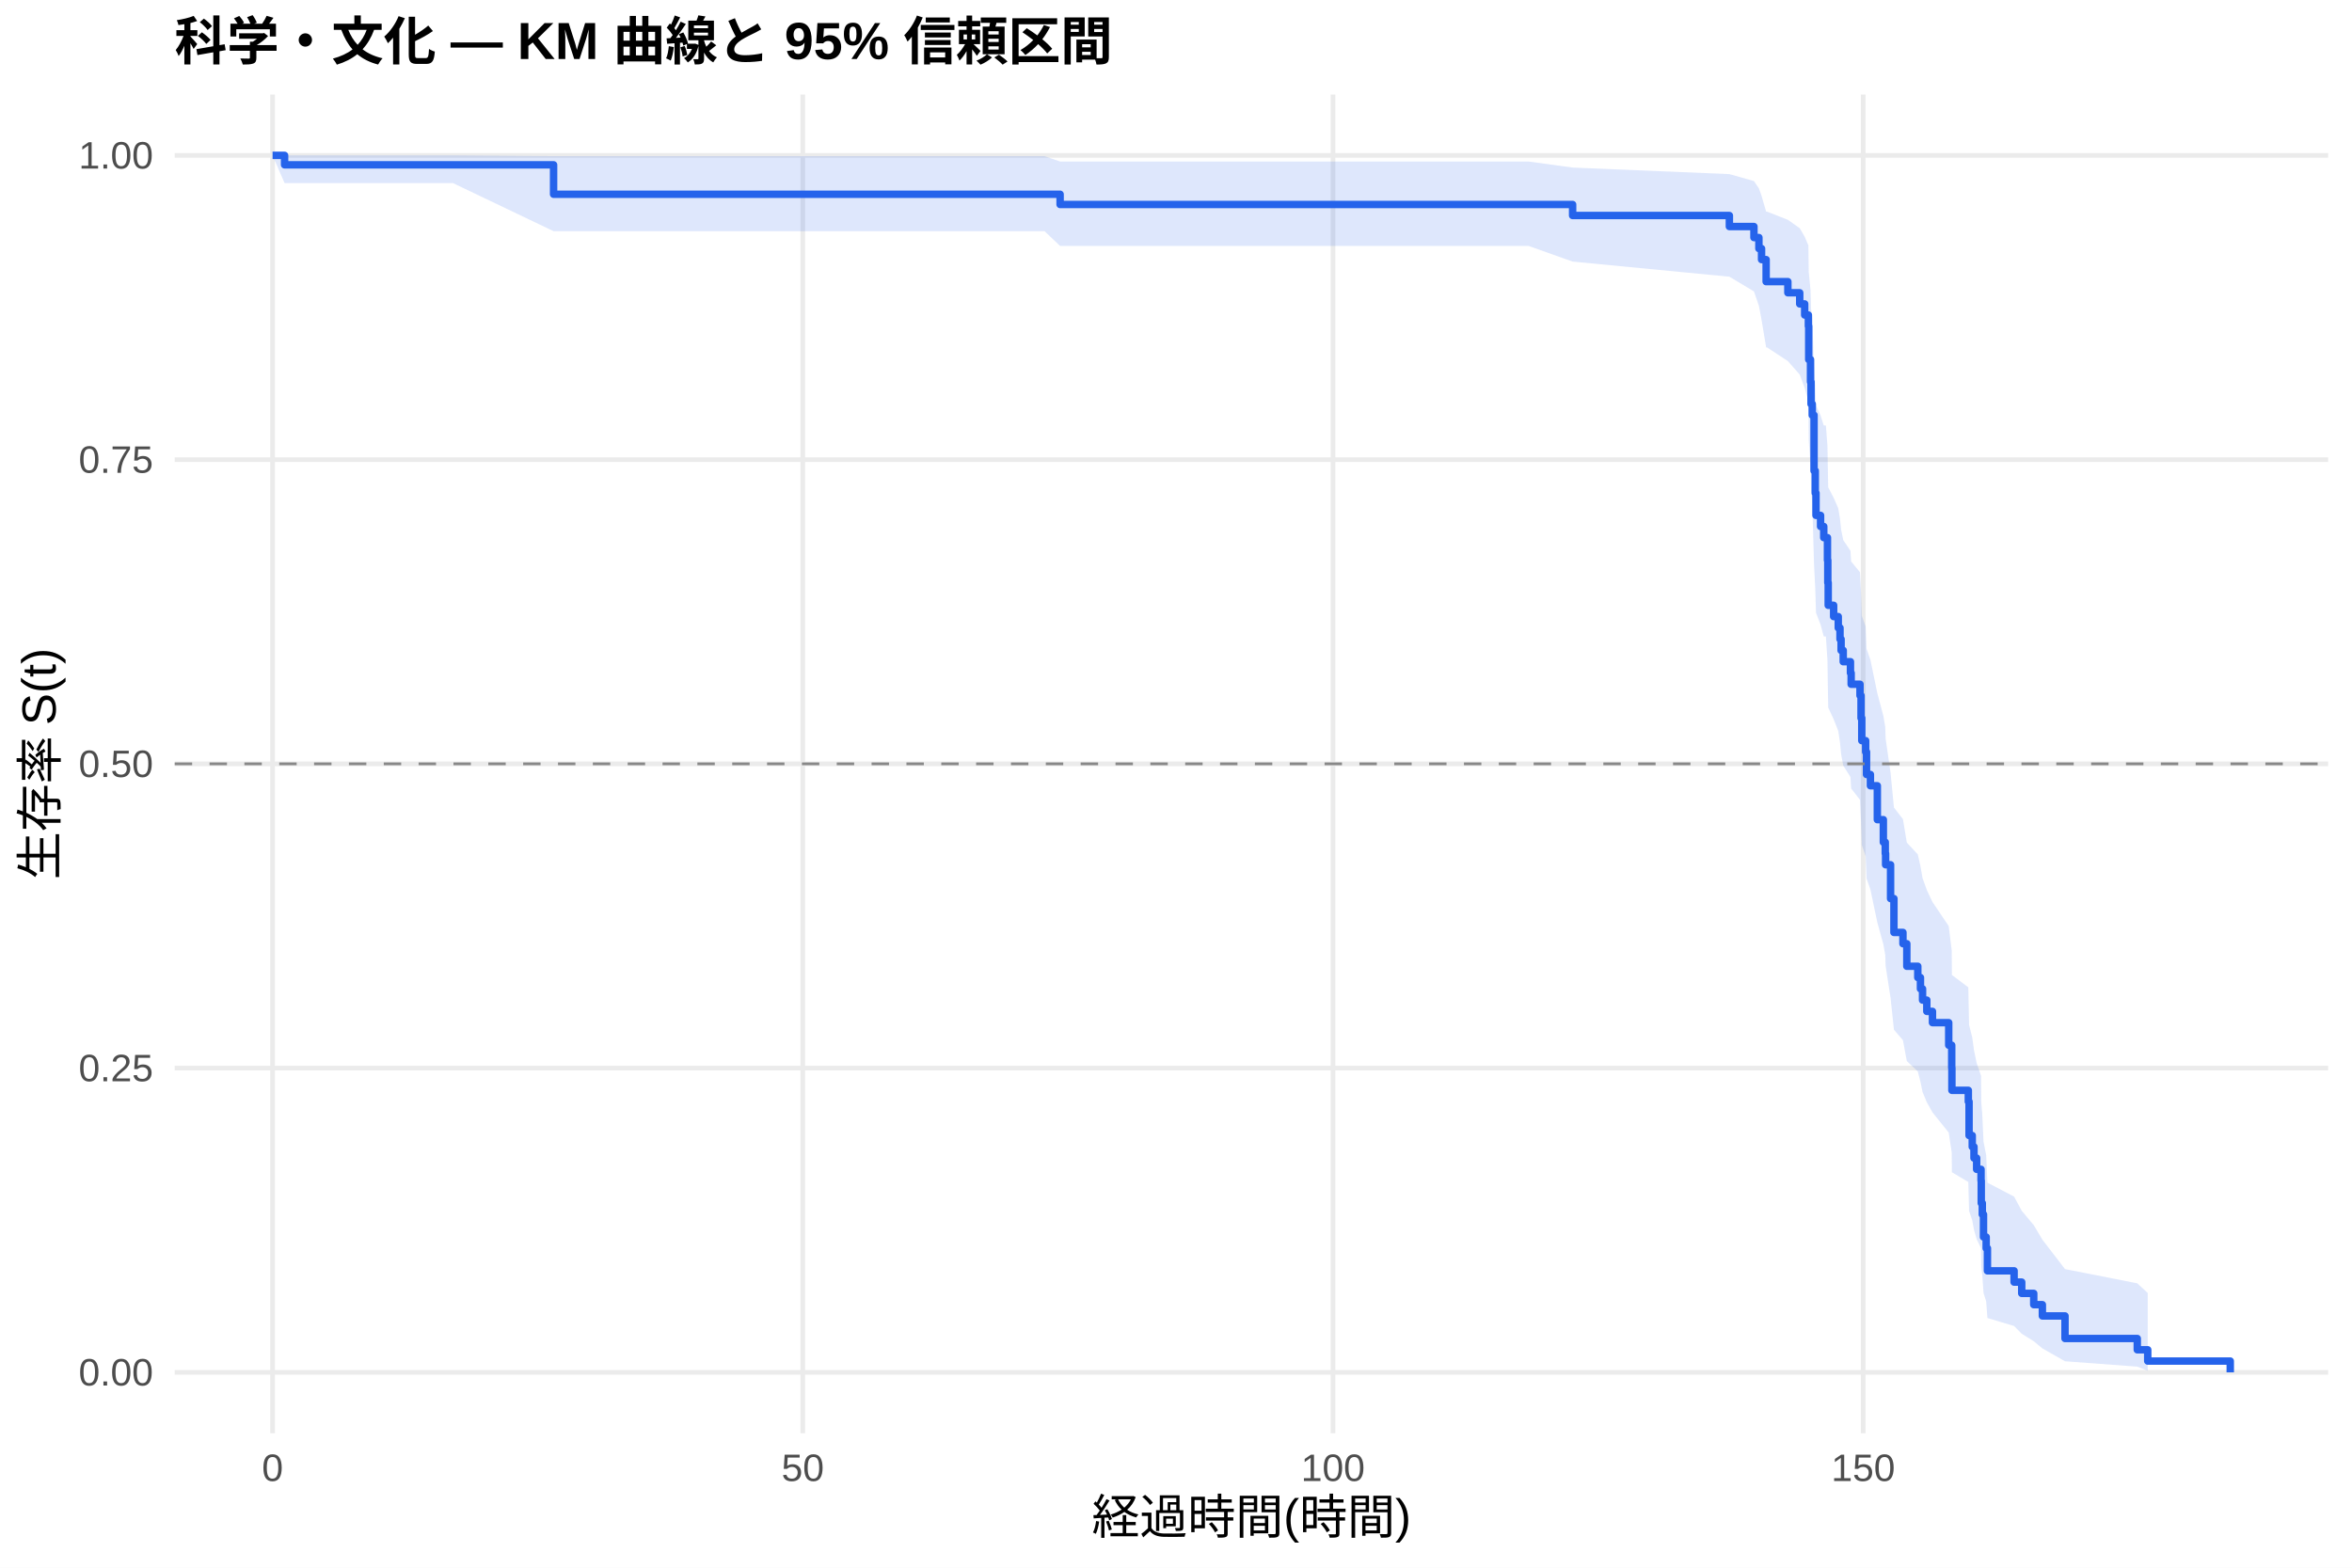
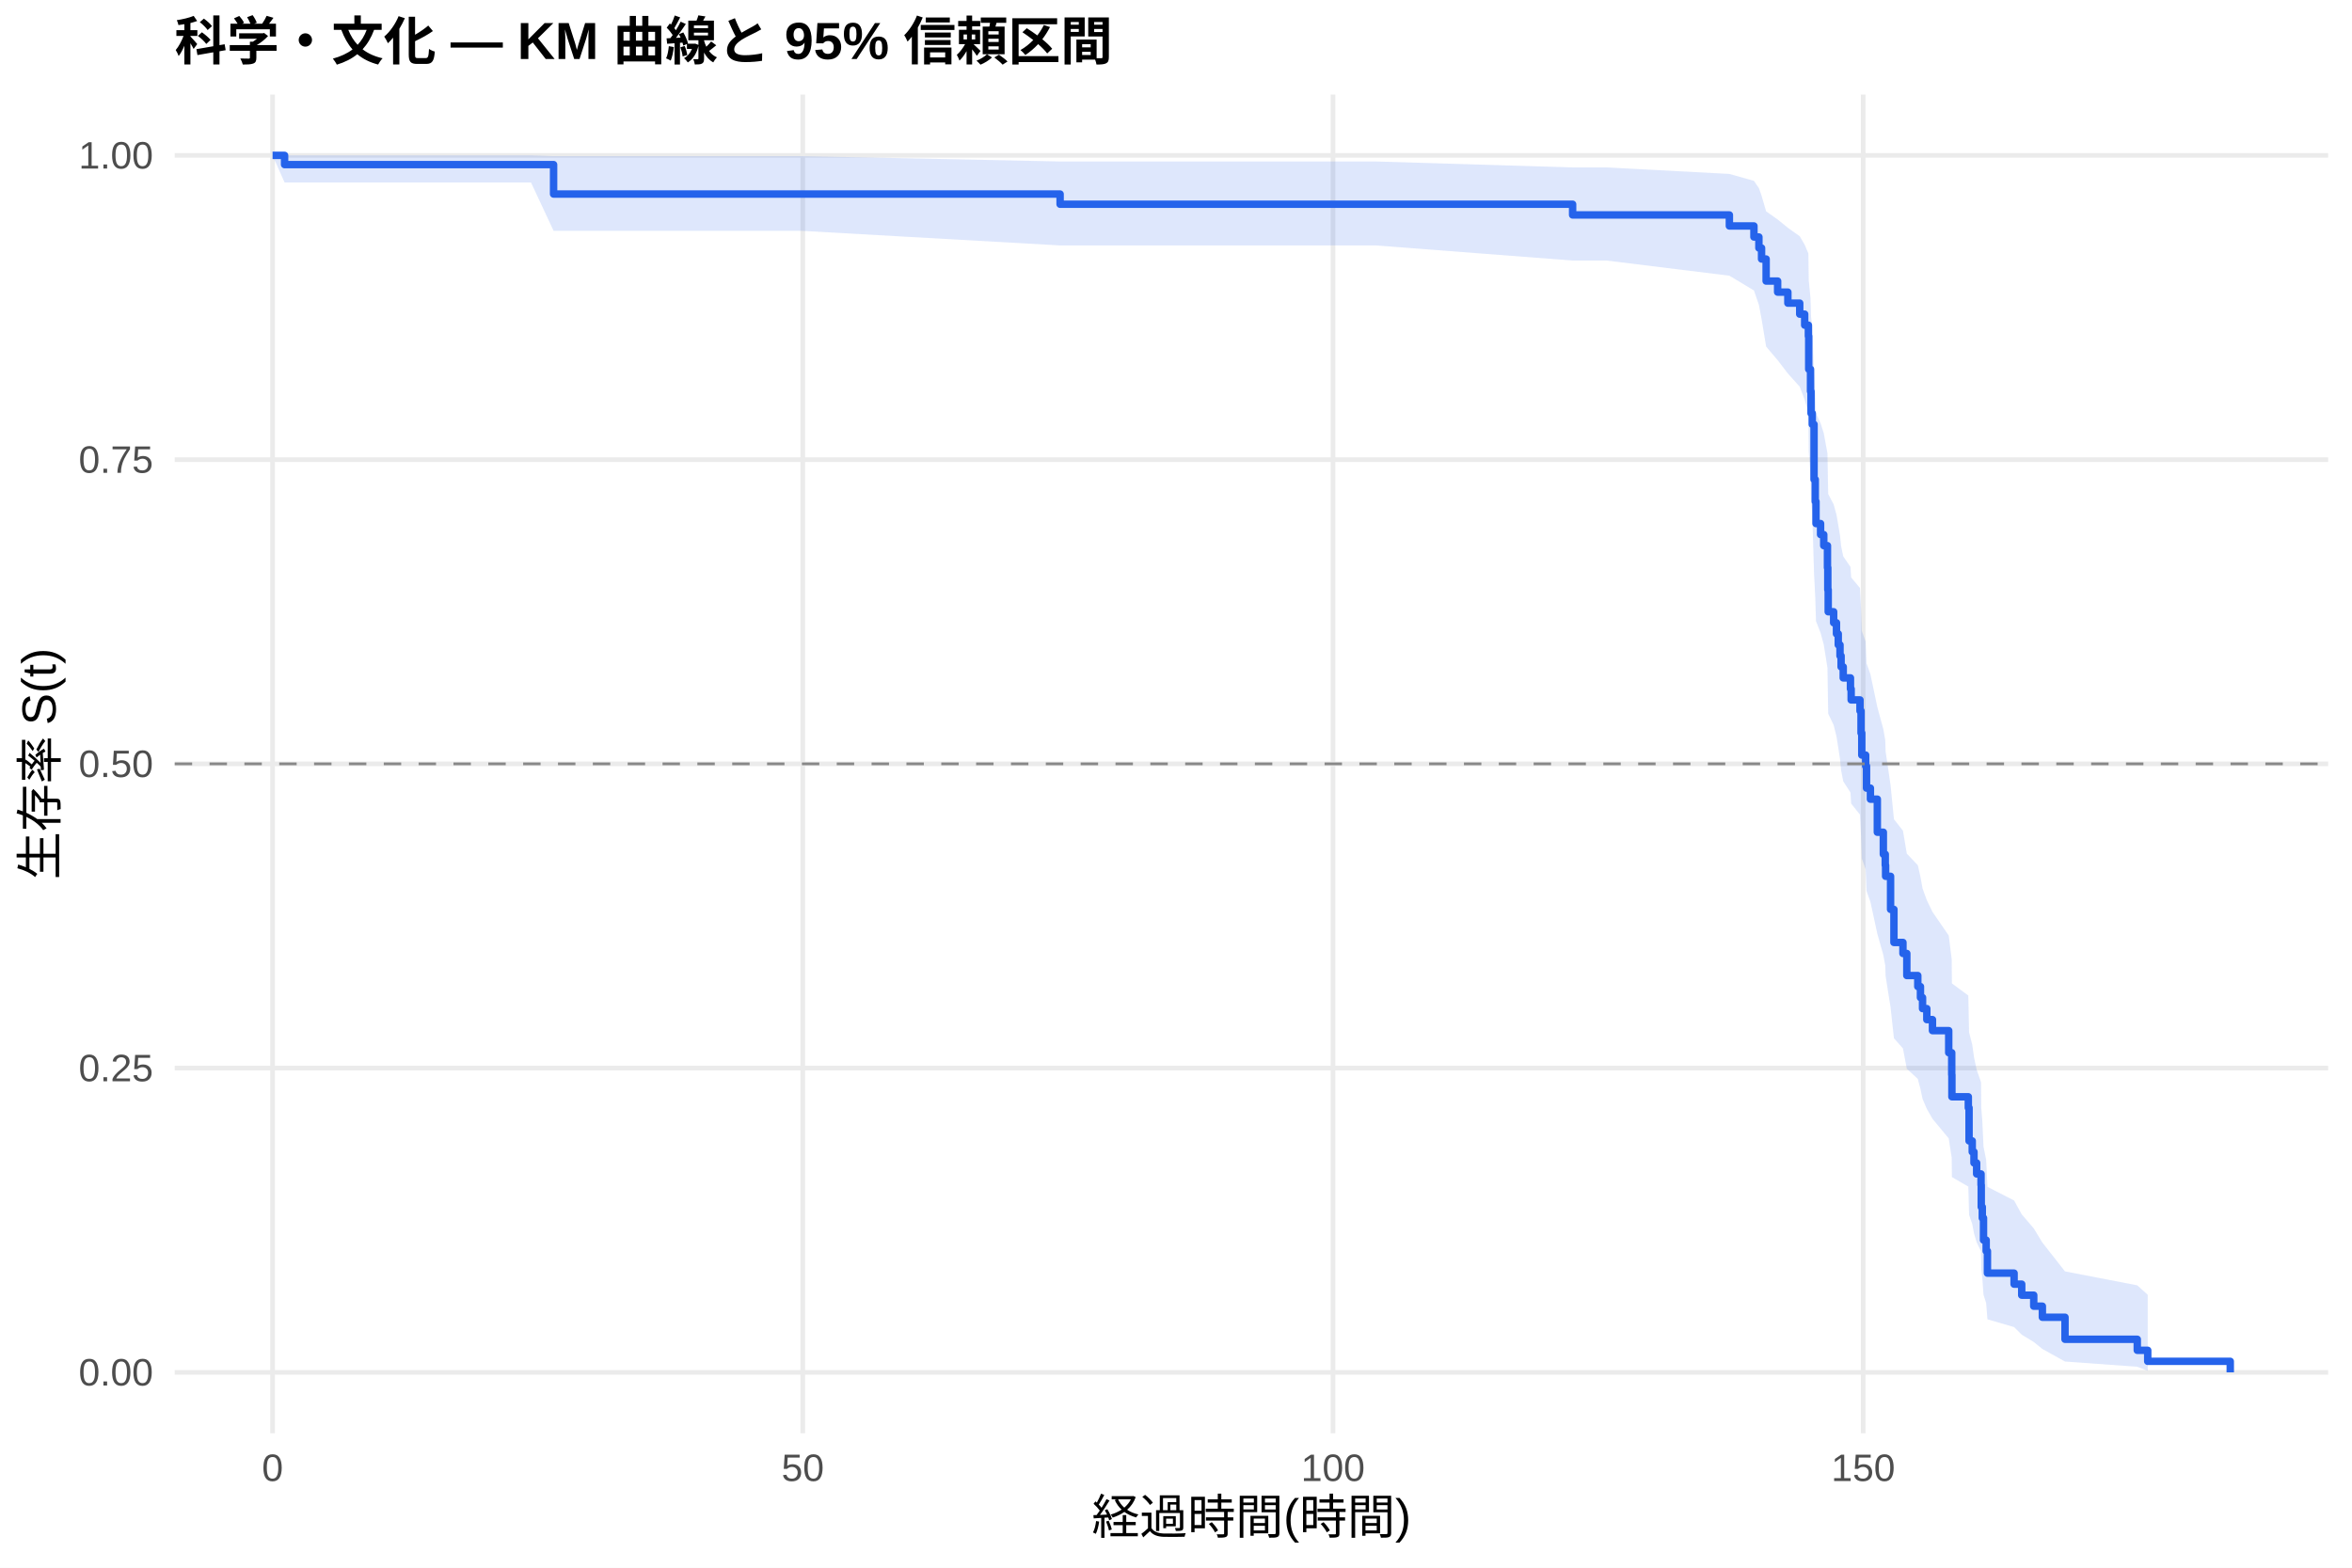
<svg xmlns="http://www.w3.org/2000/svg" width="540.00pt" height="360.00pt" viewBox="0 0 540.00 360.00">
  <g class="svglite">
    <defs>
      <style type="text/css">
    .svglite line, .svglite polyline, .svglite polygon, .svglite path, .svglite rect, .svglite circle {
      fill: none;
      stroke: #000000;
      stroke-linecap: round;
      stroke-linejoin: round;
      stroke-miterlimit: 10.00;
    }
    .svglite text {
      white-space: pre;
    }
    .svglite g.glyphgroup path {
      fill: inherit;
      stroke: none;
    }
  </style>
    </defs>
    <rect width="100%" height="100%" style="stroke: none; fill: #FFFFFF;" />
    <defs>
      <clipPath id="cpMC4wMHw1NDAuMDB8MC4wMHwzNjAuMDA=">
        <rect x="0.00" y="0.00" width="540.00" height="360.00" />
      </clipPath>
    </defs>
    <g clip-path="url(#cpMC4wMHw1NDAuMDB8MC4wMHwzNjAuMDA=)">
      <rect x="0" y="0.00" width="540.00" height="360.00" style="stroke-width: 1.07; stroke: none; fill: #FFFFFF;" />
    </g>
    <defs>
      <clipPath id="cpNDAuMTF8NTM0LjUyfDIxLjcxfDMyOS4xMg==">
        <rect x="40.11" y="21.71" width="494.41" height="307.41" />
      </clipPath>
    </defs>
    <g clip-path="url(#cpNDAuMTF8NTM0LjUyfDIxLjcxfDMyOS4xMg==)">
      <polyline points="40.11,315.14 534.52,315.14 " style="stroke-width: 1.07; stroke: #EBEBEB; stroke-linecap: butt;" />
      <polyline points="40.11,245.28 534.52,245.28 " style="stroke-width: 1.07; stroke: #EBEBEB; stroke-linecap: butt;" />
      <polyline points="40.11,175.41 534.52,175.41 " style="stroke-width: 1.07; stroke: #EBEBEB; stroke-linecap: butt;" />
      <polyline points="40.11,105.55 534.52,105.55 " style="stroke-width: 1.07; stroke: #EBEBEB; stroke-linecap: butt;" />
      <polyline points="40.11,35.68 534.52,35.68 " style="stroke-width: 1.07; stroke: #EBEBEB; stroke-linecap: butt;" />
      <polyline points="62.58,329.12 62.58,21.71 " style="stroke-width: 1.07; stroke: #EBEBEB; stroke-linecap: butt;" />
      <polyline points="184.31,329.12 184.31,21.71 " style="stroke-width: 1.07; stroke: #EBEBEB; stroke-linecap: butt;" />
      <polyline points="306.04,329.12 306.04,21.71 " style="stroke-width: 1.07; stroke: #EBEBEB; stroke-linecap: butt;" />
      <polyline points="427.77,329.12 427.77,21.71 " style="stroke-width: 1.07; stroke: #EBEBEB; stroke-linecap: butt;" />
-       <polygon points="62.58,35.68 65.34,35.68 78.45,35.68 104.01,35.68 127.10,35.86 146.13,35.86 166.01,35.86 239.82,35.86 243.39,37.09 254.63,37.09 297.97,37.09 350.96,37.09 361.06,38.48 397.05,39.98 402.69,41.58 403.83,43.25 404.44,44.98 405.49,48.60 405.70,48.60 410.48,50.48 413.20,52.40 414.34,54.36 415.19,56.34 415.27,62.44 415.68,66.63 415.80,70.89 416.08,73.04 416.49,84.05 416.77,88.56 416.94,93.11 417.99,95.40 418.72,97.71 419.21,97.71 419.57,102.39 419.65,107.13 419.74,111.91 420.99,114.31 422.05,116.72 422.45,119.15 422.70,121.58 423.19,124.02 424.85,126.48 425.01,128.94 427.04,131.41 427.28,136.38 427.45,141.39 428.34,143.91 428.54,148.97 429.43,151.52 431.02,159.20 432.40,164.37 432.84,166.97 432.92,169.58 434.06,177.46 434.83,185.43 436.90,188.11 437.79,193.49 440.31,196.20 440.92,198.91 441.40,201.64 442.38,204.38 443.68,207.13 447.41,212.67 448.10,218.25 448.14,223.89 451.91,226.73 452.08,235.34 452.81,238.24 453.21,241.16 453.82,244.10 454.83,247.05 454.88,253.03 455.12,256.05 455.40,262.17 456.01,265.28 456.30,271.58 462.42,274.79 464.17,278.04 466.93,281.33 468.91,284.67 474.11,291.43 490.70,294.70 493.10,296.92 493.10,314.77 490.70,313.83 474.11,312.60 468.91,309.64 466.93,308.00 464.17,306.28 462.42,304.50 456.30,302.67 456.01,298.86 455.40,296.90 455.12,292.89 454.88,290.84 454.83,286.66 453.82,284.54 453.21,282.40 452.81,280.24 452.08,278.06 451.91,271.43 448.14,269.19 448.10,264.66 447.41,260.08 443.68,255.44 442.38,253.11 441.40,250.76 440.92,248.41 440.31,246.04 437.79,243.66 436.90,238.87 434.83,236.46 434.06,229.17 432.92,221.80 432.84,219.32 432.40,216.83 431.02,211.83 429.43,204.26 428.54,201.72 428.34,196.61 427.45,194.04 427.28,188.87 427.04,183.67 425.01,181.06 424.85,178.43 423.19,175.80 422.70,173.15 422.45,170.50 422.05,167.84 420.99,165.16 419.74,162.48 419.65,157.08 419.57,151.64 419.21,146.16 418.72,146.16 417.99,143.44 416.94,140.71 416.77,135.22 416.49,129.68 416.08,115.59 415.80,112.72 415.68,106.94 415.27,101.08 415.19,92.12 414.34,89.09 413.20,86.02 410.48,82.92 405.70,79.78 405.49,79.78 404.44,73.45 403.83,70.22 402.69,66.92 397.05,63.54 361.06,60.07 350.96,56.48 297.97,56.48 254.63,56.48 243.39,56.48 239.82,53.09 166.01,53.09 146.13,53.09 127.10,53.09 104.01,42.05 78.45,42.05 65.34,42.05 62.58,35.68 " style="stroke-width: 0.00; stroke: none; stroke-linecap: butt; fill: #2563EB; fill-opacity: 0.15;" />
-       <polyline points="62.58,35.68 65.34,35.68 78.45,35.68 104.01,35.68 127.10,35.86 146.13,35.86 166.01,35.86 239.82,35.86 243.39,37.09 254.63,37.09 297.97,37.09 350.96,37.09 361.06,38.48 397.05,39.98 402.69,41.58 403.83,43.25 404.44,44.98 405.49,48.60 405.70,48.60 410.48,50.48 413.20,52.40 414.34,54.36 415.19,56.34 415.27,62.44 415.68,66.63 415.80,70.89 416.08,73.04 416.49,84.05 416.77,88.56 416.94,93.11 417.99,95.40 418.72,97.71 419.21,97.71 419.57,102.39 419.65,107.13 419.74,111.91 420.99,114.31 422.05,116.72 422.45,119.15 422.70,121.58 423.19,124.02 424.85,126.48 425.01,128.94 427.04,131.41 427.28,136.38 427.45,141.39 428.34,143.91 428.54,148.97 429.43,151.52 431.02,159.20 432.40,164.37 432.84,166.97 432.92,169.58 434.06,177.46 434.83,185.43 436.90,188.11 437.79,193.49 440.31,196.20 440.92,198.91 441.40,201.64 442.38,204.38 443.68,207.13 447.41,212.67 448.10,218.25 448.14,223.89 451.91,226.73 452.08,235.34 452.81,238.24 453.21,241.16 453.82,244.10 454.83,247.05 454.88,253.03 455.12,256.05 455.40,262.17 456.01,265.28 456.30,271.58 462.42,274.79 464.17,278.04 466.93,281.33 468.91,284.67 474.11,291.43 490.70,294.70 493.10,296.92 " style="stroke-width: 1.07; stroke: none; stroke-linecap: butt;" />
-       <polyline points="493.10,314.77 490.70,313.83 474.11,312.60 468.91,309.64 466.93,308.00 464.17,306.28 462.42,304.50 456.30,302.67 456.01,298.86 455.40,296.90 455.12,292.89 454.88,290.84 454.83,286.66 453.82,284.54 453.21,282.40 452.81,280.24 452.08,278.06 451.91,271.43 448.14,269.19 448.10,264.66 447.41,260.08 443.68,255.44 442.38,253.11 441.40,250.76 440.92,248.41 440.31,246.04 437.79,243.66 436.90,238.87 434.83,236.46 434.06,229.17 432.92,221.80 432.84,219.32 432.40,216.83 431.02,211.83 429.43,204.26 428.54,201.72 428.34,196.61 427.45,194.04 427.28,188.87 427.04,183.67 425.01,181.06 424.85,178.43 423.19,175.80 422.70,173.15 422.45,170.50 422.05,167.84 420.99,165.16 419.74,162.48 419.65,157.08 419.57,151.64 419.21,146.16 418.72,146.16 417.99,143.44 416.94,140.71 416.77,135.22 416.49,129.68 416.08,115.59 415.80,112.72 415.68,106.94 415.27,101.08 415.19,92.12 414.34,89.09 413.20,86.02 410.48,82.92 405.70,79.78 405.49,79.78 404.44,73.45 403.83,70.22 402.69,66.92 397.05,63.54 361.06,60.07 350.96,56.48 297.97,56.48 254.63,56.48 243.39,56.48 239.82,53.09 166.01,53.09 146.13,53.09 127.10,53.09 104.01,42.05 78.45,42.05 65.34,42.05 62.58,35.68 " style="stroke-width: 1.07; stroke: none; stroke-linecap: butt;" />
-       <polyline points="62.58,35.68 65.34,35.68 65.34,37.85 78.45,37.85 78.45,37.85 104.01,37.85 104.01,37.85 127.10,37.85 127.10,44.61 146.13,44.61 146.13,44.61 166.01,44.61 166.01,44.61 239.82,44.61 239.82,44.61 243.39,44.61 243.39,46.96 254.63,46.96 254.63,46.96 297.97,46.96 297.97,46.96 350.96,46.96 350.96,46.96 361.06,46.96 361.06,49.49 397.05,49.49 397.05,52.02 402.69,52.02 402.69,54.55 403.83,54.55 403.83,57.08 404.44,57.08 404.44,59.61 405.49,59.61 405.49,64.67 405.70,64.67 405.70,64.67 410.48,64.67 410.48,67.23 413.20,67.23 413.20,69.79 414.34,69.79 414.34,72.34 415.19,72.34 415.19,74.90 415.27,74.90 415.27,82.56 415.68,82.56 415.68,87.68 415.80,87.68 415.80,92.79 416.08,92.79 416.08,95.34 416.49,95.34 416.49,108.12 416.77,108.12 416.77,113.23 416.94,113.23 416.94,118.35 417.99,118.35 417.99,120.90 418.72,120.90 418.72,123.46 419.21,123.46 419.21,123.46 419.57,123.46 419.57,128.64 419.65,128.64 419.65,133.82 419.74,133.82 419.74,139.00 420.99,139.00 420.99,141.59 422.05,141.59 422.05,144.18 422.45,144.18 422.45,146.77 422.70,146.77 422.70,149.36 423.19,149.36 423.19,151.95 424.85,151.95 424.85,154.54 425.01,154.54 425.01,157.13 427.04,157.13 427.04,159.72 427.28,159.72 427.28,164.90 427.45,164.90 427.45,170.08 428.34,170.08 428.34,172.67 428.54,172.67 428.54,177.85 429.43,177.85 429.43,180.44 431.02,180.44 431.02,188.22 432.40,188.22 432.40,193.40 432.84,193.40 432.84,195.99 432.92,195.99 432.92,198.58 434.06,198.58 434.06,206.35 434.83,206.35 434.83,214.12 436.90,214.12 436.90,216.71 437.79,216.71 437.79,221.89 440.31,221.89 440.31,224.48 440.92,224.48 440.92,227.07 441.40,227.07 441.40,229.66 442.38,229.66 442.38,232.25 443.68,232.25 443.68,234.84 447.41,234.84 447.41,240.02 448.10,240.02 448.10,245.20 448.14,245.20 448.14,250.38 451.91,250.38 451.91,252.97 452.08,252.97 452.08,260.75 452.81,260.75 452.81,263.34 453.21,263.34 453.21,265.93 453.82,265.93 453.82,268.52 454.83,268.52 454.83,271.11 454.88,271.11 454.88,276.29 455.12,276.29 455.12,278.88 455.40,278.88 455.40,284.06 456.01,284.06 456.01,286.65 456.30,286.65 456.30,291.83 462.42,291.83 462.42,294.42 464.17,294.42 464.17,297.01 466.93,297.01 466.93,299.60 468.91,299.60 468.91,302.19 474.11,302.19 474.11,307.37 490.70,307.37 490.70,309.96 493.10,309.96 493.10,312.55 512.05,312.55 512.05,315.14 " style="stroke-width: 1.71; stroke: #2563EB; stroke-linecap: butt;" />
+       <polygon points="62.58,35.68 65.34,35.68 80.48,35.68 96.34,35.68 121.91,35.68 127.10,35.86 164.02,35.86 183.91,35.86 243.39,37.08 257.71,37.08 272.53,37.08 315.86,37.08 361.06,38.45 368.85,38.45 397.05,39.94 402.69,41.53 403.83,43.20 404.44,44.93 405.49,48.54 408.13,50.40 410.48,52.31 413.20,54.25 414.34,56.21 415.19,58.21 415.27,64.33 415.68,68.51 415.80,72.77 416.08,74.92 416.49,85.90 416.77,90.38 416.94,94.91 417.99,97.19 418.72,99.48 419.57,104.10 419.65,108.76 419.74,113.45 420.99,115.82 421.64,118.19 422.05,120.57 422.45,122.96 422.70,125.36 423.19,127.76 424.85,130.18 425.01,132.60 427.04,135.04 427.28,139.93 427.45,144.86 428.34,147.34 428.54,152.31 429.43,154.81 431.02,162.37 432.40,167.45 432.84,170.00 432.92,172.56 434.06,180.30 434.83,188.12 436.90,190.75 437.79,196.03 440.31,198.68 440.92,201.35 441.40,204.02 442.38,206.71 443.68,209.40 447.41,214.83 448.10,220.31 448.14,225.83 451.91,228.61 452.08,237.05 452.81,239.89 453.21,242.75 453.82,245.63 454.83,248.52 454.88,254.38 455.12,257.34 455.40,263.33 456.01,266.37 456.30,272.54 462.42,275.68 464.17,278.86 466.93,282.08 468.91,285.34 474.11,291.96 490.70,295.16 493.10,297.33 493.10,314.78 490.70,313.86 474.11,312.66 468.91,309.77 466.93,308.17 464.17,306.49 462.42,304.75 456.30,302.96 456.01,299.25 455.40,297.33 455.12,293.42 454.88,291.42 454.83,287.35 453.82,285.28 453.21,283.19 452.81,281.08 452.08,278.96 451.91,272.49 448.14,270.30 448.10,265.89 447.41,261.42 443.68,256.91 442.38,254.63 441.40,252.35 440.92,250.05 440.31,247.75 437.79,245.43 436.90,240.76 434.83,238.42 434.06,231.32 432.92,224.14 432.84,221.73 432.40,219.31 431.02,214.44 429.43,207.08 428.54,204.61 428.34,199.64 427.45,197.14 427.28,192.12 427.04,187.07 425.01,184.53 424.85,181.98 423.19,179.42 422.70,176.86 422.45,174.28 422.05,171.70 421.64,169.10 420.99,166.50 419.74,163.89 419.65,158.64 419.57,153.35 418.72,148.02 417.99,145.34 416.94,142.64 416.77,137.23 416.49,131.76 416.08,117.87 415.80,115.05 415.68,109.36 415.27,103.59 415.19,94.79 414.34,91.81 413.20,88.80 410.48,85.77 408.13,82.70 405.49,79.59 404.44,73.25 403.83,70.01 402.69,66.70 397.05,63.31 368.85,59.83 361.06,59.83 315.86,56.36 272.53,56.36 257.71,56.36 243.39,56.36 183.91,53.00 164.02,53.00 127.10,53.00 121.91,41.90 96.34,41.90 80.48,41.90 65.34,41.90 62.58,35.68 " style="stroke-width: 0.00; stroke: none; stroke-linecap: butt; fill: #2563EB; fill-opacity: 0.15;" />
+       <polyline points="62.58,35.68 65.34,35.68 80.48,35.68 96.34,35.68 121.91,35.68 127.10,35.86 164.02,35.86 183.91,35.86 243.39,37.08 257.71,37.08 272.53,37.08 315.86,37.08 361.06,38.45 368.85,38.45 397.05,39.94 402.69,41.53 403.83,43.20 404.44,44.93 405.49,48.54 408.13,50.40 410.48,52.31 413.20,54.25 414.34,56.21 415.19,58.21 415.27,64.33 415.68,68.51 415.80,72.77 416.08,74.92 416.49,85.90 416.77,90.38 416.94,94.91 417.99,97.19 418.72,99.48 419.57,104.10 419.65,108.76 419.74,113.45 420.99,115.82 421.64,118.19 422.05,120.57 422.45,122.96 422.70,125.36 423.19,127.76 424.85,130.18 425.01,132.60 427.04,135.04 427.28,139.93 427.45,144.86 428.34,147.34 428.54,152.31 429.43,154.81 431.02,162.37 432.40,167.45 432.84,170.00 432.92,172.56 434.06,180.30 434.83,188.12 436.90,190.75 437.79,196.03 440.31,198.68 440.92,201.35 441.40,204.02 442.38,206.71 443.68,209.40 447.41,214.83 448.10,220.31 448.14,225.83 451.91,228.61 452.08,237.05 452.81,239.89 453.21,242.75 453.82,245.63 454.83,248.52 454.88,254.38 455.12,257.34 455.40,263.33 456.01,266.37 456.30,272.54 462.42,275.68 464.17,278.86 466.93,282.08 468.91,285.34 474.11,291.96 490.70,295.16 493.10,297.33 " style="stroke-width: 1.07; stroke: none; stroke-linecap: butt;" />
+       <polyline points="493.10,314.78 490.70,313.86 474.11,312.66 468.91,309.77 466.93,308.17 464.17,306.49 462.42,304.75 456.30,302.96 456.01,299.25 455.40,297.33 455.12,293.42 454.88,291.42 454.83,287.35 453.82,285.28 453.21,283.19 452.81,281.08 452.08,278.96 451.91,272.49 448.14,270.30 448.10,265.89 447.41,261.42 443.68,256.91 442.38,254.63 441.40,252.35 440.92,250.05 440.31,247.75 437.79,245.43 436.90,240.76 434.83,238.42 434.06,231.32 432.92,224.14 432.84,221.73 432.40,219.31 431.02,214.44 429.43,207.08 428.54,204.61 428.34,199.64 427.45,197.14 427.28,192.12 427.04,187.07 425.01,184.53 424.85,181.98 423.19,179.42 422.70,176.86 422.45,174.28 422.05,171.70 421.64,169.10 420.99,166.50 419.74,163.89 419.65,158.64 419.57,153.35 418.72,148.02 417.99,145.34 416.94,142.64 416.77,137.23 416.49,131.76 416.08,117.87 415.80,115.05 415.68,109.36 415.27,103.59 415.19,94.79 414.34,91.81 413.20,88.80 410.48,85.77 408.13,82.70 405.49,79.59 404.44,73.25 403.83,70.01 402.69,66.70 397.05,63.31 368.85,59.83 361.06,59.83 315.86,56.36 272.53,56.36 257.71,56.36 243.39,56.36 183.91,53.00 164.02,53.00 127.10,53.00 121.91,41.90 96.34,41.90 80.48,41.90 65.34,41.90 62.58,35.68 " style="stroke-width: 1.07; stroke: none; stroke-linecap: butt;" />
+       <polyline points="62.58,35.68 65.34,35.68 65.34,37.80 80.48,37.80 80.48,37.80 96.34,37.80 96.34,37.80 121.91,37.80 121.91,37.80 127.10,37.80 127.10,44.56 164.02,44.56 164.02,44.56 183.91,44.56 183.91,44.56 243.39,44.56 243.39,46.90 257.71,46.90 257.71,46.90 272.53,46.90 272.53,46.90 315.86,46.90 315.86,46.90 361.06,46.90 361.06,49.36 368.85,49.36 368.85,49.36 397.05,49.36 397.05,51.89 402.69,51.89 402.69,54.42 403.83,54.42 403.83,56.95 404.44,56.95 404.44,59.48 405.49,59.48 405.49,64.54 408.13,64.54 408.13,67.08 410.48,67.08 410.48,69.61 413.20,69.61 413.20,72.14 414.34,72.14 414.34,74.67 415.19,74.67 415.19,77.20 415.27,77.20 415.27,84.79 415.68,84.79 415.68,89.86 415.80,89.86 415.80,94.92 416.08,94.92 416.08,97.45 416.49,97.45 416.49,110.11 416.77,110.11 416.77,115.17 416.94,115.17 416.94,120.23 417.99,120.23 417.99,122.76 418.72,122.76 418.72,125.30 419.57,125.30 419.57,130.36 419.65,130.36 419.65,135.42 419.74,135.42 419.74,140.48 420.99,140.48 420.99,143.01 421.64,143.01 421.64,145.55 422.05,145.55 422.05,148.08 422.45,148.08 422.45,150.61 422.70,150.61 422.70,153.14 423.19,153.14 423.19,155.67 424.85,155.67 424.85,158.20 425.01,158.20 425.01,160.73 427.04,160.73 427.04,163.26 427.28,163.26 427.28,168.33 427.45,168.33 427.45,173.39 428.34,173.39 428.34,175.92 428.54,175.92 428.54,180.98 429.43,180.98 429.43,183.52 431.02,183.52 431.02,191.11 432.40,191.11 432.40,196.17 432.84,196.17 432.84,198.70 432.92,198.70 432.92,201.23 434.06,201.23 434.06,208.83 434.83,208.83 434.83,216.42 436.90,216.42 436.90,218.95 437.79,218.95 437.79,224.02 440.31,224.02 440.31,226.55 440.92,226.55 440.92,229.08 441.40,229.08 441.40,231.61 442.38,231.61 442.38,234.14 443.68,234.14 443.68,236.67 447.41,236.67 447.41,241.74 448.10,241.74 448.10,246.80 448.14,246.80 448.14,251.86 451.91,251.86 451.91,254.39 452.08,254.39 452.08,261.99 452.81,261.99 452.81,264.52 453.21,264.52 453.21,267.05 453.82,267.05 453.82,269.58 454.83,269.58 454.83,272.11 454.88,272.11 454.88,277.17 455.12,277.17 455.12,279.70 455.40,279.70 455.40,284.77 456.01,284.77 456.01,287.30 456.30,287.30 456.30,292.36 462.42,292.36 462.42,294.89 464.17,294.89 464.17,297.42 466.93,297.42 466.93,299.95 468.91,299.95 468.91,302.49 474.11,302.49 474.11,307.55 490.70,307.55 490.70,310.08 493.10,310.08 493.10,312.61 512.05,312.61 512.05,315.14 " style="stroke-width: 1.71; stroke: #2563EB; stroke-linecap: butt;" />
      <line x1="40.11" y1="175.41" x2="534.52" y2="175.41" style="stroke-width: 0.64; stroke: #888888; stroke-dasharray: 4.00,4.00; stroke-linecap: butt;" />
    </g>
    <g clip-path="url(#cpMC4wMHw1NDAuMDB8MC4wMHwzNjAuMDA=)">
      <text x="35.18" y="318.17" text-anchor="end" style="font-size: 8.80px;fill: #4D4D4D; font-family: &quot;Liberation Sans&quot;;" textLength="17.11px" lengthAdjust="spacingAndGlyphs">0.00</text>
      <text x="35.18" y="248.30" text-anchor="end" style="font-size: 8.80px;fill: #4D4D4D; font-family: &quot;Liberation Sans&quot;;" textLength="17.11px" lengthAdjust="spacingAndGlyphs">0.25</text>
      <text x="35.18" y="178.44" text-anchor="end" style="font-size: 8.80px;fill: #4D4D4D; font-family: &quot;Liberation Sans&quot;;" textLength="17.11px" lengthAdjust="spacingAndGlyphs">0.50</text>
      <text x="35.18" y="108.57" text-anchor="end" style="font-size: 8.80px;fill: #4D4D4D; font-family: &quot;Liberation Sans&quot;;" textLength="17.11px" lengthAdjust="spacingAndGlyphs">0.75</text>
      <text x="35.18" y="38.71" text-anchor="end" style="font-size: 8.80px;fill: #4D4D4D; font-family: &quot;Liberation Sans&quot;;" textLength="17.11px" lengthAdjust="spacingAndGlyphs">1.00</text>
      <text x="62.58" y="340.10" text-anchor="middle" style="font-size: 8.80px;fill: #4D4D4D; font-family: &quot;Liberation Sans&quot;;" textLength="4.89px" lengthAdjust="spacingAndGlyphs">0</text>
      <text x="184.31" y="340.10" text-anchor="middle" style="font-size: 8.80px;fill: #4D4D4D; font-family: &quot;Liberation Sans&quot;;" textLength="9.78px" lengthAdjust="spacingAndGlyphs">50</text>
      <text x="306.04" y="340.10" text-anchor="middle" style="font-size: 8.80px;fill: #4D4D4D; font-family: &quot;Liberation Sans&quot;;" textLength="14.67px" lengthAdjust="spacingAndGlyphs">100</text>
      <text x="427.77" y="340.10" text-anchor="middle" style="font-size: 8.80px;fill: #4D4D4D; font-family: &quot;Liberation Sans&quot;;" textLength="14.67px" lengthAdjust="spacingAndGlyphs">150</text>
      <text x="287.32" y="352.24" text-anchor="middle" style="font-size: 11.00px; font-family: &quot;Liberation Sans&quot;;" textLength="73.31px" lengthAdjust="spacingAndGlyphs">経過時間(時間)</text>
      <text transform="translate(13.05,175.41) rotate(-90)" text-anchor="middle" style="font-size: 11.00px; font-family: &quot;Liberation Sans&quot;;" textLength="53.78px" lengthAdjust="spacingAndGlyphs">生存率 S(t)</text>
      <text x="40.11" y="13.74" style="font-size: 12.00px; font-weight: bold; font-family: &quot;Liberation Sans&quot;;" textLength="215.33px" lengthAdjust="spacingAndGlyphs">科学・文化 — KM 曲線と 95% 信頼区間</text>
    </g>
  </g>
</svg>
